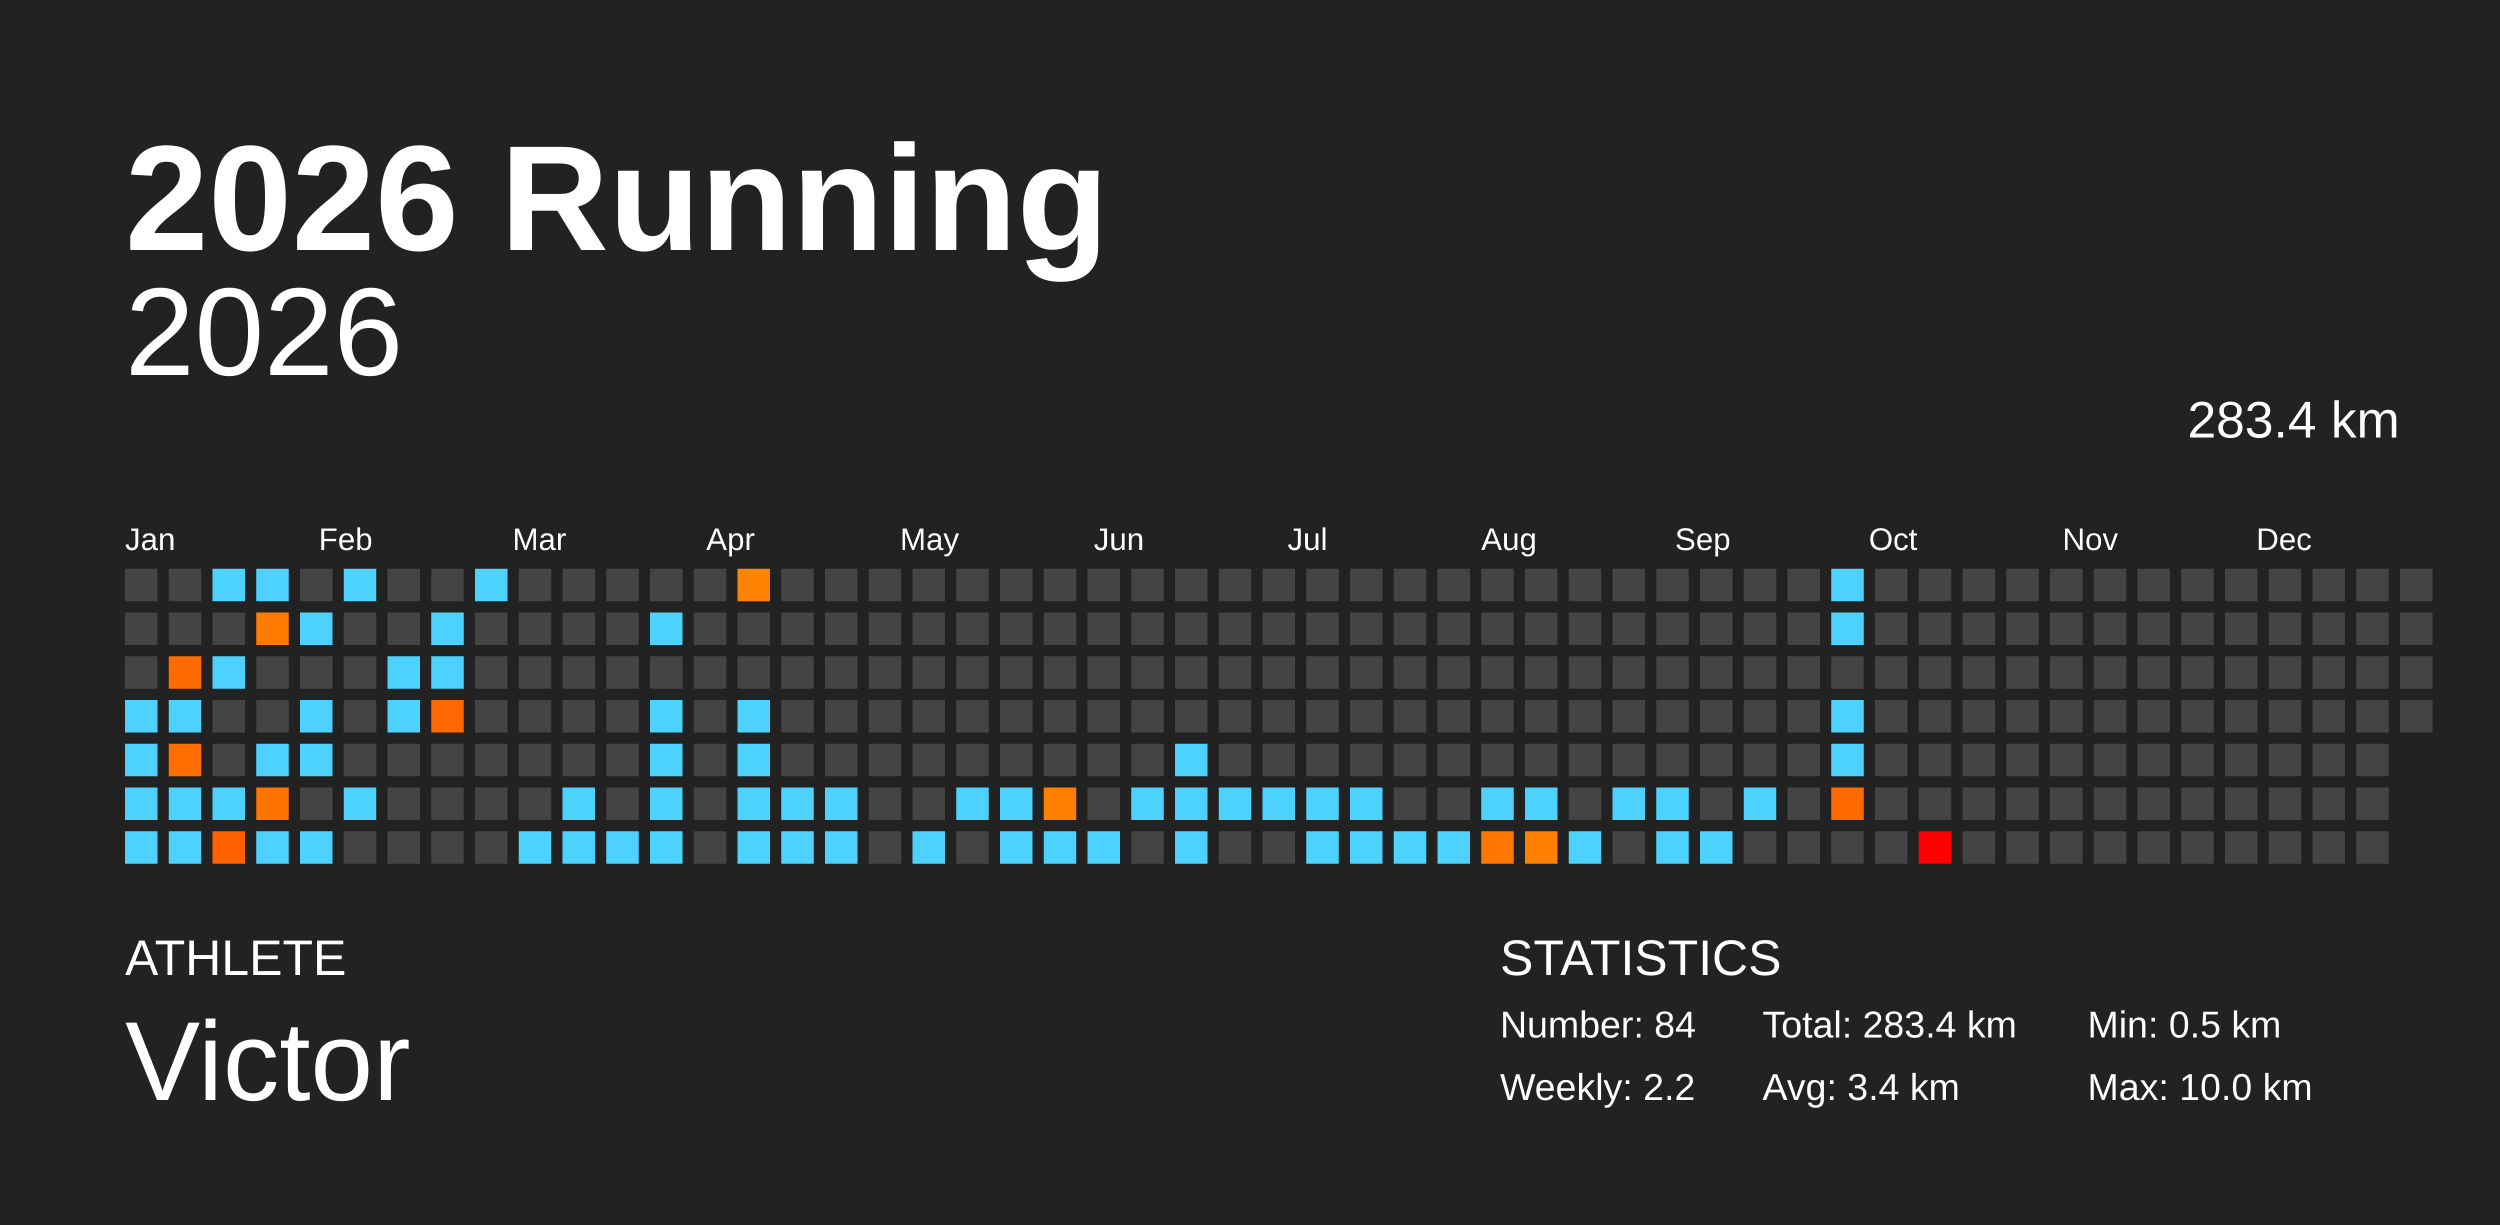
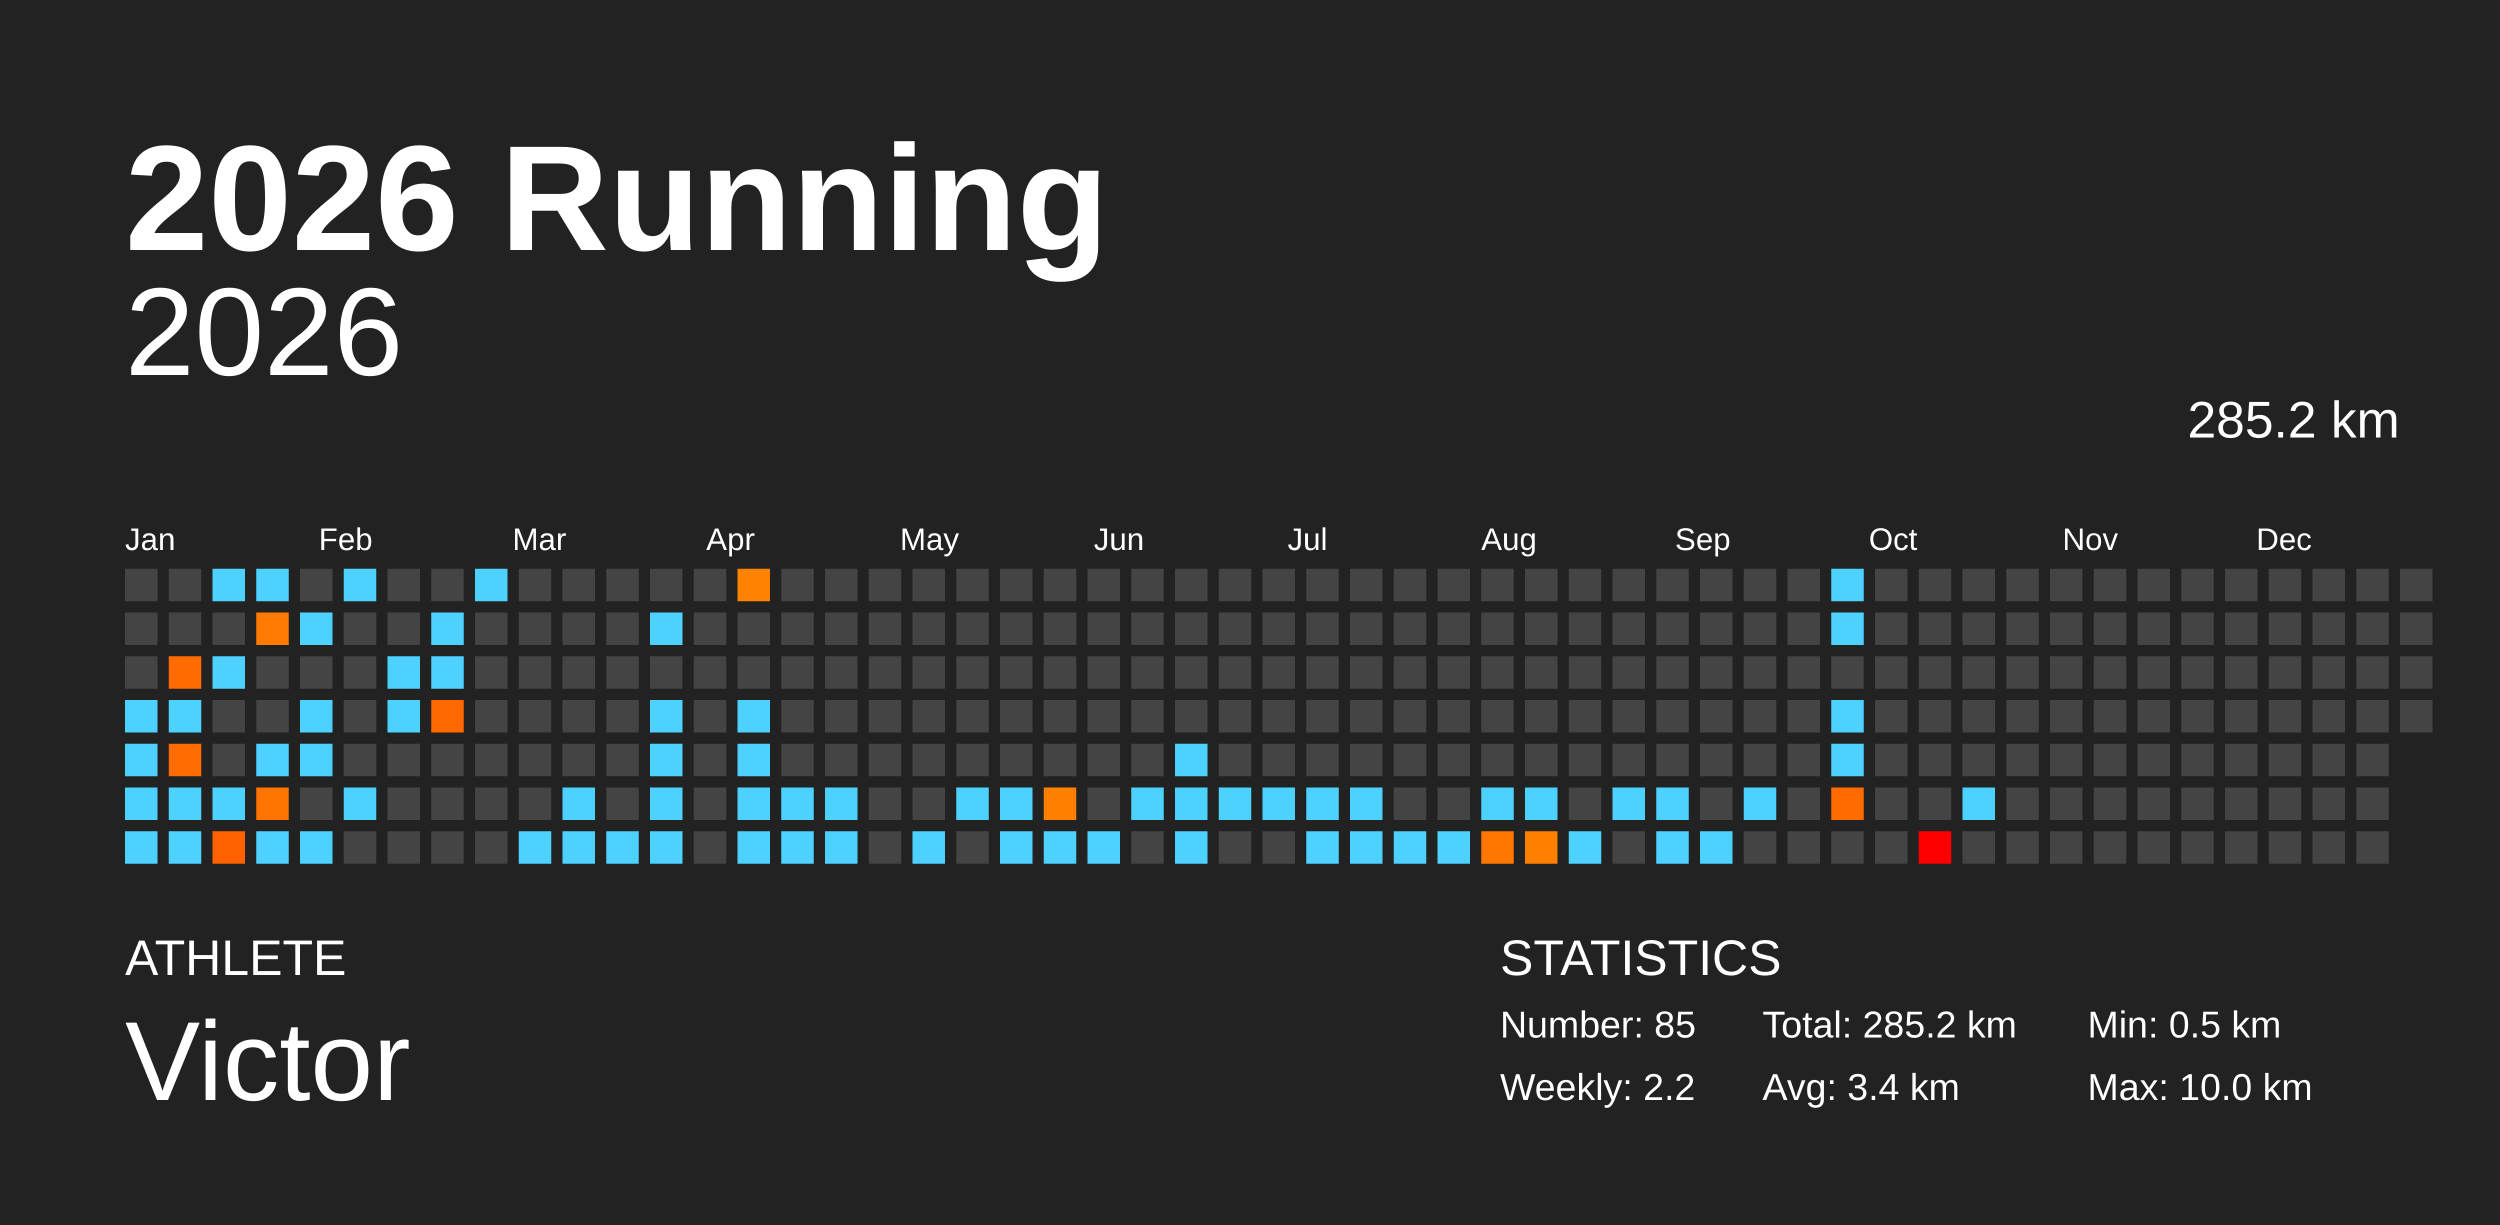
<svg xmlns="http://www.w3.org/2000/svg" baseProfile="full" height="98mm" version="1.1" viewBox="0,0,200,98" width="200mm">
  <defs />
  <rect fill="#222222" height="98" width="200" x="0" y="0" />
  <text fill="#FFFFFF" style="font-size:12px; font-family:Arial; font-weight:bold;" x="10" y="20">2026 Running</text>
  <text fill="#FFFFFF" style="font-size:4px; font-family:Arial" x="10" y="78">ATHLETE</text>
  <text fill="#FFFFFF" style="font-size:9px; font-family:Arial" x="10" y="88">Victor</text>
  <text fill="#FFFFFF" style="font-size:4px; font-family:Arial" x="120" y="78">STATISTICS</text>
-   <text fill="#FFFFFF" style="font-size:3px; font-family:Arial" x="120" y="83">Number: 84</text>
+   <text fill="#FFFFFF" style="font-size:3px; font-family:Arial" x="120" y="83">Number: 85</text>
  <text fill="#FFFFFF" style="font-size:3px; font-family:Arial" x="120" y="88">Weekly: 2.2</text>
-   <text fill="#FFFFFF" style="font-size:3px; font-family:Arial" x="141" y="83">Total: 283.4 km</text>
+   <text fill="#FFFFFF" style="font-size:3px; font-family:Arial" x="141" y="83">Total: 285.2 km</text>
  <text fill="#FFFFFF" style="font-size:3px; font-family:Arial" x="141" y="88">Avg: 3.4 km</text>
  <text fill="#FFFFFF" style="font-size:3px; font-family:Arial" x="167" y="83">Min: 0.5 km</text>
  <text fill="#FFFFFF" style="font-size:3px; font-family:Arial" x="167" y="88">Max: 10.0 km</text>
  <text alignment-baseline="hanging" fill="#FFFFFF" style="font-size:10.0px; font-family:Arial;" x="10" y="30">2026</text>
-   <text alignment-baseline="hanging" fill="#FFFFFF" style="font-size:4.125px; font-family:Arial;" x="175" y="35">283.4 km</text>
+   <text alignment-baseline="hanging" fill="#FFFFFF" style="font-size:4.125px; font-family:Arial;" x="175" y="35">285.2 km</text>
  <text fill="#FFFFFF" style="font-size:2.5px; font-family:Arial" x="10.0" y="44">Jan</text>
  <text fill="#FFFFFF" style="font-size:2.5px; font-family:Arial" x="25.5" y="44">Feb</text>
  <text fill="#FFFFFF" style="font-size:2.5px; font-family:Arial" x="41.0" y="44">Mar</text>
  <text fill="#FFFFFF" style="font-size:2.5px; font-family:Arial" x="56.5" y="44">Apr</text>
  <text fill="#FFFFFF" style="font-size:2.5px; font-family:Arial" x="72.0" y="44">May</text>
  <text fill="#FFFFFF" style="font-size:2.5px; font-family:Arial" x="87.5" y="44">Jun</text>
  <text fill="#FFFFFF" style="font-size:2.5px; font-family:Arial" x="103.0" y="44">Jul</text>
  <text fill="#FFFFFF" style="font-size:2.5px; font-family:Arial" x="118.5" y="44">Aug</text>
  <text fill="#FFFFFF" style="font-size:2.5px; font-family:Arial" x="134.0" y="44">Sep</text>
  <text fill="#FFFFFF" style="font-size:2.5px; font-family:Arial" x="149.5" y="44">Oct</text>
  <text fill="#FFFFFF" style="font-size:2.5px; font-family:Arial" x="165.0" y="44">Nov</text>
  <text fill="#FFFFFF" style="font-size:2.5px; font-family:Arial" x="180.5" y="44">Dec</text>
  <rect fill="#444444" height="2.6" width="2.6" x="10.0" y="45.5" />
  <rect fill="#444444" height="2.6" width="2.6" x="10.0" y="49.0" />
  <rect fill="#444444" height="2.6" width="2.6" x="10.0" y="52.5" />
  <rect fill="#4dd2ff" height="2.6" width="2.6" x="10.0" y="56.0" />
  <rect fill="#4dd2ff" height="2.6" width="2.6" x="10.0" y="59.5" />
  <rect fill="#4dd2ff" height="2.6" width="2.6" x="10.0" y="63.0" />
  <rect fill="#4dd2ff" height="2.6" width="2.6" x="10.0" y="66.5" />
  <rect fill="#444444" height="2.6" width="2.6" x="13.5" y="45.5" />
  <rect fill="#444444" height="2.6" width="2.6" x="13.5" y="49.0" />
  <rect fill="#ff6b00" height="2.6" width="2.6" x="13.5" y="52.5" />
  <rect fill="#4dd2ff" height="2.6" width="2.6" x="13.5" y="56.0" />
  <rect fill="#ff6d00" height="2.6" width="2.6" x="13.5" y="59.5" />
  <rect fill="#4dd2ff" height="2.6" width="2.6" x="13.5" y="63.0" />
  <rect fill="#4dd2ff" height="2.6" width="2.6" x="13.5" y="66.5" />
  <rect fill="#4dd2ff" height="2.6" width="2.6" x="17.0" y="45.5" />
  <rect fill="#444444" height="2.6" width="2.6" x="17.0" y="49.0" />
  <rect fill="#4dd2ff" height="2.6" width="2.6" x="17.0" y="52.5" />
  <rect fill="#444444" height="2.6" width="2.6" x="17.0" y="56.0" />
  <rect fill="#444444" height="2.6" width="2.6" x="17.0" y="59.5" />
  <rect fill="#4dd2ff" height="2.6" width="2.6" x="17.0" y="63.0" />
  <rect fill="#ff6100" height="2.6" width="2.6" x="17.0" y="66.5" />
  <rect fill="#4dd2ff" height="2.6" width="2.6" x="20.5" y="45.5" />
  <rect fill="#ff7a00" height="2.6" width="2.6" x="20.5" y="49.0" />
  <rect fill="#444444" height="2.6" width="2.6" x="20.5" y="52.5" />
  <rect fill="#444444" height="2.6" width="2.6" x="20.5" y="56.0" />
  <rect fill="#4dd2ff" height="2.6" width="2.6" x="20.5" y="59.5" />
  <rect fill="#ff7400" height="2.6" width="2.6" x="20.5" y="63.0" />
  <rect fill="#4dd2ff" height="2.6" width="2.6" x="20.5" y="66.5" />
  <rect fill="#444444" height="2.6" width="2.6" x="24.0" y="45.5" />
  <rect fill="#4dd2ff" height="2.6" width="2.6" x="24.0" y="49.0" />
  <rect fill="#444444" height="2.6" width="2.6" x="24.0" y="52.5" />
  <rect fill="#4dd2ff" height="2.6" width="2.6" x="24.0" y="56.0" />
  <rect fill="#4dd2ff" height="2.6" width="2.6" x="24.0" y="59.5" />
  <rect fill="#444444" height="2.6" width="2.6" x="24.0" y="63.0" />
  <rect fill="#4dd2ff" height="2.6" width="2.6" x="24.0" y="66.5" />
  <rect fill="#4dd2ff" height="2.6" width="2.6" x="27.5" y="45.5" />
  <rect fill="#444444" height="2.6" width="2.6" x="27.5" y="49.0" />
  <rect fill="#444444" height="2.6" width="2.6" x="27.5" y="52.5" />
  <rect fill="#444444" height="2.6" width="2.6" x="27.5" y="56.0" />
  <rect fill="#444444" height="2.6" width="2.6" x="27.5" y="59.5" />
  <rect fill="#4dd2ff" height="2.6" width="2.6" x="27.5" y="63.0" />
  <rect fill="#444444" height="2.6" width="2.6" x="27.5" y="66.5" />
  <rect fill="#444444" height="2.6" width="2.6" x="31.0" y="45.5" />
  <rect fill="#444444" height="2.6" width="2.6" x="31.0" y="49.0" />
  <rect fill="#4dd2ff" height="2.6" width="2.6" x="31.0" y="52.5" />
  <rect fill="#4dd2ff" height="2.6" width="2.6" x="31.0" y="56.0" />
  <rect fill="#444444" height="2.6" width="2.6" x="31.0" y="59.5" />
  <rect fill="#444444" height="2.6" width="2.6" x="31.0" y="63.0" />
  <rect fill="#444444" height="2.6" width="2.6" x="31.0" y="66.5" />
  <rect fill="#444444" height="2.6" width="2.6" x="34.5" y="45.5" />
  <rect fill="#4dd2ff" height="2.6" width="2.6" x="34.5" y="49.0" />
  <rect fill="#4dd2ff" height="2.6" width="2.6" x="34.5" y="52.5" />
  <rect fill="#ff6700" height="2.6" width="2.6" x="34.5" y="56.0" />
  <rect fill="#444444" height="2.6" width="2.6" x="34.5" y="59.5" />
  <rect fill="#444444" height="2.6" width="2.6" x="34.5" y="63.0" />
  <rect fill="#444444" height="2.6" width="2.6" x="34.5" y="66.5" />
  <rect fill="#4dd2ff" height="2.6" width="2.6" x="38.0" y="45.5" />
  <rect fill="#444444" height="2.6" width="2.6" x="38.0" y="49.0" />
  <rect fill="#444444" height="2.6" width="2.6" x="38.0" y="52.5" />
  <rect fill="#444444" height="2.6" width="2.6" x="38.0" y="56.0" />
  <rect fill="#444444" height="2.6" width="2.6" x="38.0" y="59.5" />
  <rect fill="#444444" height="2.6" width="2.6" x="38.0" y="63.0" />
  <rect fill="#444444" height="2.6" width="2.6" x="38.0" y="66.5" />
  <rect fill="#444444" height="2.6" width="2.6" x="41.5" y="45.5" />
  <rect fill="#444444" height="2.6" width="2.6" x="41.5" y="49.0" />
  <rect fill="#444444" height="2.6" width="2.6" x="41.5" y="52.5" />
  <rect fill="#444444" height="2.6" width="2.6" x="41.5" y="56.0" />
  <rect fill="#444444" height="2.6" width="2.6" x="41.5" y="59.5" />
  <rect fill="#444444" height="2.6" width="2.6" x="41.5" y="63.0" />
  <rect fill="#4dd2ff" height="2.6" width="2.6" x="41.5" y="66.5" />
  <rect fill="#444444" height="2.6" width="2.6" x="45.0" y="45.5" />
  <rect fill="#444444" height="2.6" width="2.6" x="45.0" y="49.0" />
  <rect fill="#444444" height="2.6" width="2.6" x="45.0" y="52.5" />
  <rect fill="#444444" height="2.6" width="2.6" x="45.0" y="56.0" />
  <rect fill="#444444" height="2.6" width="2.6" x="45.0" y="59.5" />
  <rect fill="#4dd2ff" height="2.6" width="2.6" x="45.0" y="63.0" />
  <rect fill="#4dd2ff" height="2.6" width="2.6" x="45.0" y="66.5" />
  <rect fill="#444444" height="2.6" width="2.6" x="48.5" y="45.5" />
  <rect fill="#444444" height="2.6" width="2.6" x="48.5" y="49.0" />
  <rect fill="#444444" height="2.6" width="2.6" x="48.5" y="52.5" />
  <rect fill="#444444" height="2.6" width="2.6" x="48.5" y="56.0" />
  <rect fill="#444444" height="2.6" width="2.6" x="48.5" y="59.5" />
  <rect fill="#444444" height="2.6" width="2.6" x="48.5" y="63.0" />
  <rect fill="#4dd2ff" height="2.6" width="2.6" x="48.5" y="66.5" />
  <rect fill="#444444" height="2.6" width="2.6" x="52.0" y="45.5" />
  <rect fill="#4dd2ff" height="2.6" width="2.6" x="52.0" y="49.0" />
  <rect fill="#444444" height="2.6" width="2.6" x="52.0" y="52.5" />
  <rect fill="#4dd2ff" height="2.6" width="2.6" x="52.0" y="56.0" />
  <rect fill="#4dd2ff" height="2.6" width="2.6" x="52.0" y="59.5" />
  <rect fill="#4dd2ff" height="2.6" width="2.6" x="52.0" y="63.0" />
  <rect fill="#4dd2ff" height="2.6" width="2.6" x="52.0" y="66.5" />
  <rect fill="#444444" height="2.6" width="2.6" x="55.5" y="45.5" />
  <rect fill="#444444" height="2.6" width="2.6" x="55.5" y="49.0" />
  <rect fill="#444444" height="2.6" width="2.6" x="55.5" y="52.5" />
  <rect fill="#444444" height="2.6" width="2.6" x="55.5" y="56.0" />
  <rect fill="#444444" height="2.6" width="2.6" x="55.5" y="59.5" />
  <rect fill="#444444" height="2.6" width="2.6" x="55.5" y="63.0" />
  <rect fill="#444444" height="2.6" width="2.6" x="55.5" y="66.5" />
  <rect fill="#ff8300" height="2.6" width="2.6" x="59.0" y="45.5" />
  <rect fill="#444444" height="2.6" width="2.6" x="59.0" y="49.0" />
  <rect fill="#444444" height="2.6" width="2.6" x="59.0" y="52.5" />
  <rect fill="#4dd2ff" height="2.6" width="2.6" x="59.0" y="56.0" />
  <rect fill="#4dd2ff" height="2.6" width="2.6" x="59.0" y="59.5" />
  <rect fill="#4dd2ff" height="2.6" width="2.6" x="59.0" y="63.0" />
  <rect fill="#4dd2ff" height="2.6" width="2.6" x="59.0" y="66.5" />
  <rect fill="#444444" height="2.6" width="2.6" x="62.5" y="45.5" />
  <rect fill="#444444" height="2.6" width="2.6" x="62.5" y="49.0" />
  <rect fill="#444444" height="2.6" width="2.6" x="62.5" y="52.5" />
  <rect fill="#444444" height="2.6" width="2.6" x="62.5" y="56.0" />
  <rect fill="#444444" height="2.6" width="2.6" x="62.5" y="59.5" />
  <rect fill="#4dd2ff" height="2.6" width="2.6" x="62.5" y="63.0" />
  <rect fill="#4dd2ff" height="2.6" width="2.6" x="62.5" y="66.5" />
  <rect fill="#444444" height="2.6" width="2.6" x="66.0" y="45.5" />
  <rect fill="#444444" height="2.6" width="2.6" x="66.0" y="49.0" />
  <rect fill="#444444" height="2.6" width="2.6" x="66.0" y="52.5" />
  <rect fill="#444444" height="2.6" width="2.6" x="66.0" y="56.0" />
  <rect fill="#444444" height="2.6" width="2.6" x="66.0" y="59.5" />
  <rect fill="#4dd2ff" height="2.6" width="2.6" x="66.0" y="63.0" />
  <rect fill="#4dd2ff" height="2.6" width="2.6" x="66.0" y="66.5" />
  <rect fill="#444444" height="2.6" width="2.6" x="69.5" y="45.5" />
  <rect fill="#444444" height="2.6" width="2.6" x="69.5" y="49.0" />
  <rect fill="#444444" height="2.6" width="2.6" x="69.5" y="52.5" />
  <rect fill="#444444" height="2.6" width="2.6" x="69.5" y="56.0" />
  <rect fill="#444444" height="2.6" width="2.6" x="69.5" y="59.5" />
  <rect fill="#444444" height="2.6" width="2.6" x="69.5" y="63.0" />
  <rect fill="#444444" height="2.6" width="2.6" x="69.5" y="66.5" />
  <rect fill="#444444" height="2.6" width="2.6" x="73.0" y="45.5" />
  <rect fill="#444444" height="2.6" width="2.6" x="73.0" y="49.0" />
  <rect fill="#444444" height="2.6" width="2.6" x="73.0" y="52.5" />
  <rect fill="#444444" height="2.6" width="2.6" x="73.0" y="56.0" />
  <rect fill="#444444" height="2.6" width="2.6" x="73.0" y="59.5" />
  <rect fill="#444444" height="2.6" width="2.6" x="73.0" y="63.0" />
  <rect fill="#4dd2ff" height="2.6" width="2.6" x="73.0" y="66.5" />
  <rect fill="#444444" height="2.6" width="2.6" x="76.5" y="45.5" />
  <rect fill="#444444" height="2.6" width="2.6" x="76.5" y="49.0" />
  <rect fill="#444444" height="2.6" width="2.6" x="76.5" y="52.5" />
  <rect fill="#444444" height="2.6" width="2.6" x="76.5" y="56.0" />
  <rect fill="#444444" height="2.6" width="2.6" x="76.5" y="59.5" />
  <rect fill="#4dd2ff" height="2.6" width="2.6" x="76.5" y="63.0" />
  <rect fill="#444444" height="2.6" width="2.6" x="76.5" y="66.5" />
  <rect fill="#444444" height="2.6" width="2.6" x="80.0" y="45.5" />
  <rect fill="#444444" height="2.6" width="2.6" x="80.0" y="49.0" />
  <rect fill="#444444" height="2.6" width="2.6" x="80.0" y="52.5" />
  <rect fill="#444444" height="2.6" width="2.6" x="80.0" y="56.0" />
  <rect fill="#444444" height="2.6" width="2.6" x="80.0" y="59.5" />
  <rect fill="#4dd2ff" height="2.6" width="2.6" x="80.0" y="63.0" />
  <rect fill="#4dd2ff" height="2.6" width="2.6" x="80.0" y="66.5" />
  <rect fill="#444444" height="2.6" width="2.6" x="83.5" y="45.5" />
  <rect fill="#444444" height="2.6" width="2.6" x="83.5" y="49.0" />
  <rect fill="#444444" height="2.6" width="2.6" x="83.5" y="52.5" />
  <rect fill="#444444" height="2.6" width="2.6" x="83.5" y="56.0" />
  <rect fill="#444444" height="2.6" width="2.6" x="83.5" y="59.5" />
  <rect fill="#ff8000" height="2.6" width="2.6" x="83.5" y="63.0" />
  <rect fill="#4dd2ff" height="2.6" width="2.6" x="83.5" y="66.5" />
  <rect fill="#444444" height="2.6" width="2.6" x="87.0" y="45.5" />
  <rect fill="#444444" height="2.6" width="2.6" x="87.0" y="49.0" />
  <rect fill="#444444" height="2.6" width="2.6" x="87.0" y="52.5" />
  <rect fill="#444444" height="2.6" width="2.6" x="87.0" y="56.0" />
  <rect fill="#444444" height="2.6" width="2.6" x="87.0" y="59.5" />
  <rect fill="#444444" height="2.6" width="2.6" x="87.0" y="63.0" />
  <rect fill="#4dd2ff" height="2.6" width="2.6" x="87.0" y="66.5" />
  <rect fill="#444444" height="2.6" width="2.6" x="90.5" y="45.5" />
  <rect fill="#444444" height="2.6" width="2.6" x="90.5" y="49.0" />
  <rect fill="#444444" height="2.6" width="2.6" x="90.5" y="52.5" />
  <rect fill="#444444" height="2.6" width="2.6" x="90.5" y="56.0" />
  <rect fill="#444444" height="2.6" width="2.6" x="90.5" y="59.5" />
  <rect fill="#4dd2ff" height="2.6" width="2.6" x="90.5" y="63.0" />
  <rect fill="#444444" height="2.6" width="2.6" x="90.5" y="66.5" />
  <rect fill="#444444" height="2.6" width="2.6" x="94.0" y="45.5" />
  <rect fill="#444444" height="2.6" width="2.6" x="94.0" y="49.0" />
  <rect fill="#444444" height="2.6" width="2.6" x="94.0" y="52.5" />
  <rect fill="#444444" height="2.6" width="2.6" x="94.0" y="56.0" />
  <rect fill="#4dd2ff" height="2.6" width="2.6" x="94.0" y="59.5" />
  <rect fill="#4dd2ff" height="2.6" width="2.6" x="94.0" y="63.0" />
  <rect fill="#4dd2ff" height="2.6" width="2.6" x="94.0" y="66.5" />
  <rect fill="#444444" height="2.6" width="2.6" x="97.5" y="45.5" />
  <rect fill="#444444" height="2.6" width="2.6" x="97.5" y="49.0" />
  <rect fill="#444444" height="2.6" width="2.6" x="97.5" y="52.5" />
  <rect fill="#444444" height="2.6" width="2.6" x="97.5" y="56.0" />
  <rect fill="#444444" height="2.6" width="2.6" x="97.5" y="59.5" />
  <rect fill="#4dd2ff" height="2.6" width="2.6" x="97.5" y="63.0" />
  <rect fill="#444444" height="2.6" width="2.6" x="97.5" y="66.5" />
  <rect fill="#444444" height="2.6" width="2.6" x="101.0" y="45.5" />
  <rect fill="#444444" height="2.6" width="2.6" x="101.0" y="49.0" />
  <rect fill="#444444" height="2.6" width="2.6" x="101.0" y="52.5" />
  <rect fill="#444444" height="2.6" width="2.6" x="101.0" y="56.0" />
  <rect fill="#444444" height="2.6" width="2.6" x="101.0" y="59.5" />
  <rect fill="#4dd2ff" height="2.6" width="2.6" x="101.0" y="63.0" />
  <rect fill="#444444" height="2.6" width="2.6" x="101.0" y="66.5" />
  <rect fill="#444444" height="2.6" width="2.6" x="104.5" y="45.5" />
  <rect fill="#444444" height="2.6" width="2.6" x="104.5" y="49.0" />
  <rect fill="#444444" height="2.6" width="2.6" x="104.5" y="52.5" />
  <rect fill="#444444" height="2.6" width="2.6" x="104.5" y="56.0" />
  <rect fill="#444444" height="2.6" width="2.6" x="104.5" y="59.5" />
  <rect fill="#4dd2ff" height="2.6" width="2.6" x="104.5" y="63.0" />
  <rect fill="#4dd2ff" height="2.6" width="2.6" x="104.5" y="66.5" />
  <rect fill="#444444" height="2.6" width="2.6" x="108.0" y="45.5" />
  <rect fill="#444444" height="2.6" width="2.6" x="108.0" y="49.0" />
  <rect fill="#444444" height="2.6" width="2.6" x="108.0" y="52.5" />
  <rect fill="#444444" height="2.6" width="2.6" x="108.0" y="56.0" />
  <rect fill="#444444" height="2.6" width="2.6" x="108.0" y="59.5" />
  <rect fill="#4dd2ff" height="2.6" width="2.6" x="108.0" y="63.0" />
  <rect fill="#4dd2ff" height="2.6" width="2.6" x="108.0" y="66.5" />
  <rect fill="#444444" height="2.6" width="2.6" x="111.5" y="45.5" />
  <rect fill="#444444" height="2.6" width="2.6" x="111.5" y="49.0" />
  <rect fill="#444444" height="2.6" width="2.6" x="111.5" y="52.5" />
  <rect fill="#444444" height="2.6" width="2.6" x="111.5" y="56.0" />
  <rect fill="#444444" height="2.6" width="2.6" x="111.5" y="59.5" />
  <rect fill="#444444" height="2.6" width="2.6" x="111.5" y="63.0" />
  <rect fill="#4dd2ff" height="2.6" width="2.6" x="111.5" y="66.5" />
  <rect fill="#444444" height="2.6" width="2.6" x="115.0" y="45.5" />
  <rect fill="#444444" height="2.6" width="2.6" x="115.0" y="49.0" />
  <rect fill="#444444" height="2.6" width="2.6" x="115.0" y="52.5" />
  <rect fill="#444444" height="2.6" width="2.6" x="115.0" y="56.0" />
  <rect fill="#444444" height="2.6" width="2.6" x="115.0" y="59.5" />
  <rect fill="#444444" height="2.6" width="2.6" x="115.0" y="63.0" />
  <rect fill="#4dd2ff" height="2.6" width="2.6" x="115.0" y="66.5" />
  <rect fill="#444444" height="2.6" width="2.6" x="118.5" y="45.5" />
  <rect fill="#444444" height="2.6" width="2.6" x="118.5" y="49.0" />
  <rect fill="#444444" height="2.6" width="2.6" x="118.5" y="52.5" />
  <rect fill="#444444" height="2.6" width="2.6" x="118.5" y="56.0" />
  <rect fill="#444444" height="2.6" width="2.6" x="118.5" y="59.5" />
  <rect fill="#4dd2ff" height="2.6" width="2.6" x="118.5" y="63.0" />
  <rect fill="#ff7700" height="2.6" width="2.6" x="118.5" y="66.5" />
  <rect fill="#444444" height="2.6" width="2.6" x="122.0" y="45.5" />
  <rect fill="#444444" height="2.6" width="2.6" x="122.0" y="49.0" />
  <rect fill="#444444" height="2.6" width="2.6" x="122.0" y="52.5" />
  <rect fill="#444444" height="2.6" width="2.6" x="122.0" y="56.0" />
  <rect fill="#444444" height="2.6" width="2.6" x="122.0" y="59.5" />
  <rect fill="#4dd2ff" height="2.6" width="2.6" x="122.0" y="63.0" />
  <rect fill="#ff8000" height="2.6" width="2.6" x="122.0" y="66.5" />
  <rect fill="#444444" height="2.6" width="2.6" x="125.5" y="45.5" />
  <rect fill="#444444" height="2.6" width="2.6" x="125.5" y="49.0" />
  <rect fill="#444444" height="2.6" width="2.6" x="125.5" y="52.5" />
  <rect fill="#444444" height="2.6" width="2.6" x="125.5" y="56.0" />
  <rect fill="#444444" height="2.6" width="2.6" x="125.5" y="59.5" />
  <rect fill="#444444" height="2.6" width="2.6" x="125.5" y="63.0" />
  <rect fill="#4dd2ff" height="2.6" width="2.6" x="125.5" y="66.5" />
  <rect fill="#444444" height="2.6" width="2.6" x="129.0" y="45.5" />
  <rect fill="#444444" height="2.6" width="2.6" x="129.0" y="49.0" />
  <rect fill="#444444" height="2.6" width="2.6" x="129.0" y="52.5" />
  <rect fill="#444444" height="2.6" width="2.6" x="129.0" y="56.0" />
  <rect fill="#444444" height="2.6" width="2.6" x="129.0" y="59.5" />
  <rect fill="#4dd2ff" height="2.6" width="2.6" x="129.0" y="63.0" />
  <rect fill="#444444" height="2.6" width="2.6" x="129.0" y="66.5" />
  <rect fill="#444444" height="2.6" width="2.6" x="132.5" y="45.5" />
  <rect fill="#444444" height="2.6" width="2.6" x="132.5" y="49.0" />
  <rect fill="#444444" height="2.6" width="2.6" x="132.5" y="52.5" />
  <rect fill="#444444" height="2.6" width="2.6" x="132.5" y="56.0" />
  <rect fill="#444444" height="2.6" width="2.6" x="132.5" y="59.5" />
  <rect fill="#4dd2ff" height="2.6" width="2.6" x="132.5" y="63.0" />
  <rect fill="#4dd2ff" height="2.6" width="2.6" x="132.5" y="66.5" />
  <rect fill="#444444" height="2.6" width="2.6" x="136.0" y="45.5" />
  <rect fill="#444444" height="2.6" width="2.6" x="136.0" y="49.0" />
  <rect fill="#444444" height="2.6" width="2.6" x="136.0" y="52.5" />
  <rect fill="#444444" height="2.6" width="2.6" x="136.0" y="56.0" />
  <rect fill="#444444" height="2.6" width="2.6" x="136.0" y="59.5" />
  <rect fill="#444444" height="2.6" width="2.6" x="136.0" y="63.0" />
  <rect fill="#4dd2ff" height="2.6" width="2.6" x="136.0" y="66.5" />
  <rect fill="#444444" height="2.6" width="2.6" x="139.5" y="45.5" />
  <rect fill="#444444" height="2.6" width="2.6" x="139.5" y="49.0" />
  <rect fill="#444444" height="2.6" width="2.6" x="139.5" y="52.5" />
  <rect fill="#444444" height="2.6" width="2.6" x="139.5" y="56.0" />
  <rect fill="#444444" height="2.6" width="2.6" x="139.5" y="59.5" />
  <rect fill="#4dd2ff" height="2.6" width="2.6" x="139.5" y="63.0" />
  <rect fill="#444444" height="2.6" width="2.6" x="139.5" y="66.5" />
  <rect fill="#444444" height="2.6" width="2.6" x="143.0" y="45.5" />
  <rect fill="#444444" height="2.6" width="2.6" x="143.0" y="49.0" />
  <rect fill="#444444" height="2.6" width="2.6" x="143.0" y="52.5" />
  <rect fill="#444444" height="2.6" width="2.6" x="143.0" y="56.0" />
  <rect fill="#444444" height="2.6" width="2.6" x="143.0" y="59.5" />
  <rect fill="#444444" height="2.6" width="2.6" x="143.0" y="63.0" />
  <rect fill="#444444" height="2.6" width="2.6" x="143.0" y="66.5" />
  <rect fill="#4dd2ff" height="2.6" width="2.6" x="146.5" y="45.5" />
  <rect fill="#4dd2ff" height="2.6" width="2.6" x="146.5" y="49.0" />
  <rect fill="#444444" height="2.6" width="2.6" x="146.5" y="52.5" />
  <rect fill="#4dd2ff" height="2.6" width="2.6" x="146.5" y="56.0" />
  <rect fill="#4dd2ff" height="2.6" width="2.6" x="146.5" y="59.5" />
  <rect fill="#ff6b00" height="2.6" width="2.6" x="146.5" y="63.0" />
  <rect fill="#444444" height="2.6" width="2.6" x="146.5" y="66.5" />
  <rect fill="#444444" height="2.6" width="2.6" x="150.0" y="45.5" />
  <rect fill="#444444" height="2.6" width="2.6" x="150.0" y="49.0" />
  <rect fill="#444444" height="2.6" width="2.6" x="150.0" y="52.5" />
  <rect fill="#444444" height="2.6" width="2.6" x="150.0" y="56.0" />
  <rect fill="#444444" height="2.6" width="2.6" x="150.0" y="59.5" />
  <rect fill="#444444" height="2.6" width="2.6" x="150.0" y="63.0" />
  <rect fill="#444444" height="2.6" width="2.6" x="150.0" y="66.5" />
  <rect fill="#444444" height="2.6" width="2.6" x="153.5" y="45.5" />
  <rect fill="#444444" height="2.6" width="2.6" x="153.5" y="49.0" />
  <rect fill="#444444" height="2.6" width="2.6" x="153.5" y="52.5" />
  <rect fill="#444444" height="2.6" width="2.6" x="153.5" y="56.0" />
  <rect fill="#444444" height="2.6" width="2.6" x="153.5" y="59.5" />
  <rect fill="#444444" height="2.6" width="2.6" x="153.5" y="63.0" />
  <rect fill="red" height="2.6" width="2.6" x="153.5" y="66.5" />
  <rect fill="#444444" height="2.6" width="2.6" x="157.0" y="45.5" />
  <rect fill="#444444" height="2.6" width="2.6" x="157.0" y="49.0" />
  <rect fill="#444444" height="2.6" width="2.6" x="157.0" y="52.5" />
  <rect fill="#444444" height="2.6" width="2.6" x="157.0" y="56.0" />
  <rect fill="#444444" height="2.6" width="2.6" x="157.0" y="59.5" />
-   <rect fill="#444444" height="2.6" width="2.6" x="157.0" y="63.0" />
+   <rect fill="#4dd2ff" height="2.6" width="2.6" x="157.0" y="63.0" />
  <rect fill="#444444" height="2.6" width="2.6" x="157.0" y="66.5" />
  <rect fill="#444444" height="2.6" width="2.6" x="160.5" y="45.5" />
  <rect fill="#444444" height="2.6" width="2.6" x="160.5" y="49.0" />
  <rect fill="#444444" height="2.6" width="2.6" x="160.5" y="52.5" />
  <rect fill="#444444" height="2.6" width="2.6" x="160.5" y="56.0" />
  <rect fill="#444444" height="2.6" width="2.6" x="160.5" y="59.5" />
  <rect fill="#444444" height="2.6" width="2.6" x="160.5" y="63.0" />
  <rect fill="#444444" height="2.6" width="2.6" x="160.5" y="66.5" />
  <rect fill="#444444" height="2.6" width="2.6" x="164.0" y="45.5" />
  <rect fill="#444444" height="2.6" width="2.6" x="164.0" y="49.0" />
  <rect fill="#444444" height="2.6" width="2.6" x="164.0" y="52.5" />
  <rect fill="#444444" height="2.6" width="2.6" x="164.0" y="56.0" />
  <rect fill="#444444" height="2.6" width="2.6" x="164.0" y="59.5" />
  <rect fill="#444444" height="2.6" width="2.6" x="164.0" y="63.0" />
  <rect fill="#444444" height="2.6" width="2.6" x="164.0" y="66.5" />
  <rect fill="#444444" height="2.6" width="2.6" x="167.5" y="45.5" />
  <rect fill="#444444" height="2.6" width="2.6" x="167.5" y="49.0" />
  <rect fill="#444444" height="2.6" width="2.6" x="167.5" y="52.5" />
  <rect fill="#444444" height="2.6" width="2.6" x="167.5" y="56.0" />
  <rect fill="#444444" height="2.6" width="2.6" x="167.5" y="59.5" />
  <rect fill="#444444" height="2.6" width="2.6" x="167.5" y="63.0" />
  <rect fill="#444444" height="2.6" width="2.6" x="167.5" y="66.5" />
  <rect fill="#444444" height="2.6" width="2.6" x="171.0" y="45.5" />
  <rect fill="#444444" height="2.6" width="2.6" x="171.0" y="49.0" />
  <rect fill="#444444" height="2.6" width="2.6" x="171.0" y="52.5" />
  <rect fill="#444444" height="2.6" width="2.6" x="171.0" y="56.0" />
  <rect fill="#444444" height="2.6" width="2.6" x="171.0" y="59.5" />
  <rect fill="#444444" height="2.6" width="2.6" x="171.0" y="63.0" />
  <rect fill="#444444" height="2.6" width="2.6" x="171.0" y="66.5" />
  <rect fill="#444444" height="2.6" width="2.6" x="174.5" y="45.5" />
  <rect fill="#444444" height="2.6" width="2.6" x="174.5" y="49.0" />
  <rect fill="#444444" height="2.6" width="2.6" x="174.5" y="52.5" />
  <rect fill="#444444" height="2.6" width="2.6" x="174.5" y="56.0" />
  <rect fill="#444444" height="2.6" width="2.6" x="174.5" y="59.5" />
  <rect fill="#444444" height="2.6" width="2.6" x="174.5" y="63.0" />
  <rect fill="#444444" height="2.6" width="2.6" x="174.5" y="66.5" />
  <rect fill="#444444" height="2.6" width="2.6" x="178.0" y="45.5" />
  <rect fill="#444444" height="2.6" width="2.6" x="178.0" y="49.0" />
  <rect fill="#444444" height="2.6" width="2.6" x="178.0" y="52.5" />
  <rect fill="#444444" height="2.6" width="2.6" x="178.0" y="56.0" />
  <rect fill="#444444" height="2.6" width="2.6" x="178.0" y="59.5" />
  <rect fill="#444444" height="2.6" width="2.6" x="178.0" y="63.0" />
  <rect fill="#444444" height="2.6" width="2.6" x="178.0" y="66.5" />
  <rect fill="#444444" height="2.6" width="2.6" x="181.5" y="45.5" />
  <rect fill="#444444" height="2.6" width="2.6" x="181.5" y="49.0" />
  <rect fill="#444444" height="2.6" width="2.6" x="181.5" y="52.5" />
  <rect fill="#444444" height="2.6" width="2.6" x="181.5" y="56.0" />
  <rect fill="#444444" height="2.6" width="2.6" x="181.5" y="59.5" />
  <rect fill="#444444" height="2.6" width="2.6" x="181.5" y="63.0" />
  <rect fill="#444444" height="2.6" width="2.6" x="181.5" y="66.5" />
  <rect fill="#444444" height="2.6" width="2.6" x="185.0" y="45.5" />
  <rect fill="#444444" height="2.6" width="2.6" x="185.0" y="49.0" />
  <rect fill="#444444" height="2.6" width="2.6" x="185.0" y="52.5" />
  <rect fill="#444444" height="2.6" width="2.6" x="185.0" y="56.0" />
  <rect fill="#444444" height="2.6" width="2.6" x="185.0" y="59.5" />
  <rect fill="#444444" height="2.6" width="2.6" x="185.0" y="63.0" />
  <rect fill="#444444" height="2.6" width="2.6" x="185.0" y="66.5" />
  <rect fill="#444444" height="2.6" width="2.6" x="188.5" y="45.5" />
  <rect fill="#444444" height="2.6" width="2.6" x="188.5" y="49.0" />
  <rect fill="#444444" height="2.6" width="2.6" x="188.5" y="52.5" />
  <rect fill="#444444" height="2.6" width="2.6" x="188.5" y="56.0" />
  <rect fill="#444444" height="2.6" width="2.6" x="188.5" y="59.5" />
  <rect fill="#444444" height="2.6" width="2.6" x="188.5" y="63.0" />
  <rect fill="#444444" height="2.6" width="2.6" x="188.5" y="66.5" />
  <rect fill="#444444" height="2.6" width="2.6" x="192.0" y="45.5" />
  <rect fill="#444444" height="2.6" width="2.6" x="192.0" y="49.0" />
  <rect fill="#444444" height="2.6" width="2.6" x="192.0" y="52.5" />
  <rect fill="#444444" height="2.6" width="2.6" x="192.0" y="56.0" />
</svg>
